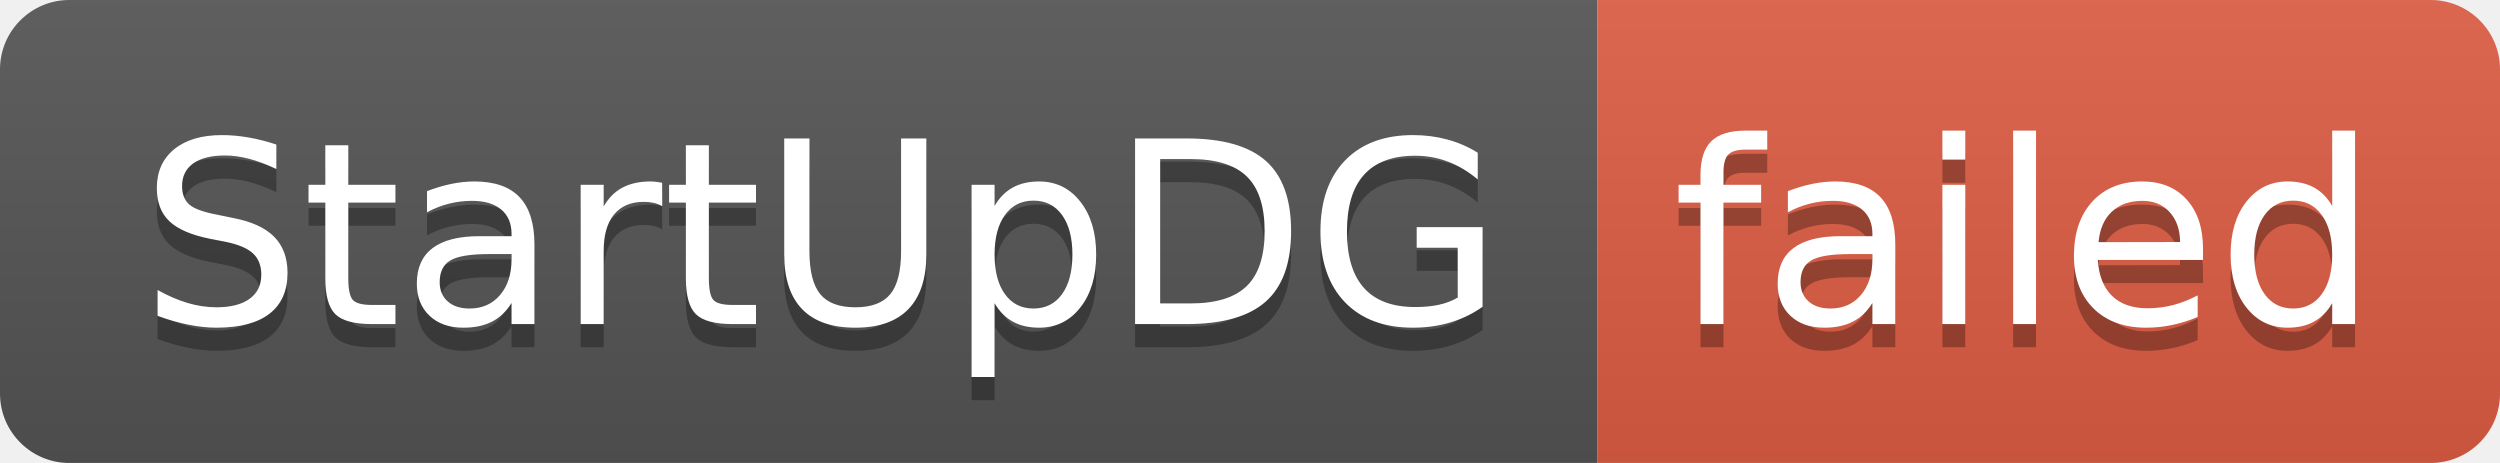
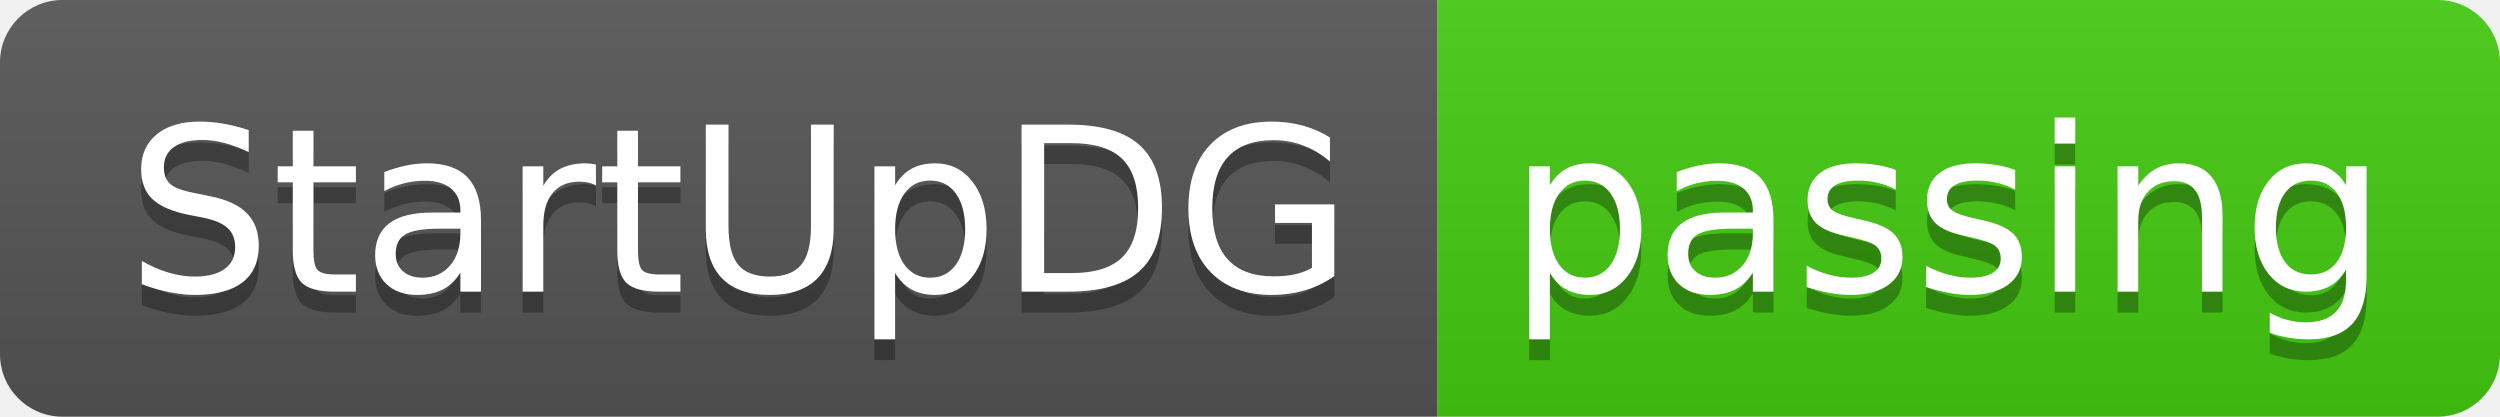
- <svg xmlns="http://www.w3.org/2000/svg" width="108" height="20" role="img" aria-label="StartUpDG: failed">
+ <svg xmlns="http://www.w3.org/2000/svg" width="120" height="20" role="img" aria-label="StartUpDG: passing">
  <linearGradient id="s" x2="0" y2="100%">
    <stop offset="0" stop-color="#bbb" stop-opacity=".1" />
    <stop offset="1" stop-opacity=".1" />
  </linearGradient>
  <clipPath id="r">
-     <rect width="108" height="20" rx="3" fill="#fff" />
+     <rect width="120" height="20" rx="3" fill="#fff" />
  </clipPath>
  <g clip-path="url(#r)">
    <rect width="69" height="20" fill="#555" />
-     <rect x="69" width="39" height="20" fill="#e05d44" />
-     <rect width="108" height="20" fill="url(#s)" />
+     <rect x="69" width="51" height="20" fill="#4c1" />
+     <rect width="120" height="20" fill="url(#s)" />
  </g>
  <g fill="#fff" text-anchor="middle" font-family="Verdana,Geneva,DejaVu Sans,sans-serif" text-rendering="geometricPrecision" font-size="110">
    <text aria-hidden="true" x="355" y="150" fill="#010101" fill-opacity=".3" transform="scale(.1)" textLength="590">StartUpDG</text>
    <text x="355" y="140" transform="scale(.1)" fill="#fff" textLength="590">StartUpDG</text>
-     <text aria-hidden="true" x="875" y="150" fill="#010101" fill-opacity=".3" transform="scale(.1)" textLength="290">failed</text>
-     <text x="875" y="140" transform="scale(.1)" fill="#fff" textLength="290">failed</text>
+     <text aria-hidden="true" x="935" y="150" fill="#010101" fill-opacity=".3" transform="scale(.1)" textLength="410">passing</text>
+     <text x="935" y="140" transform="scale(.1)" fill="#fff" textLength="410">passing</text>
  </g>
</svg>
